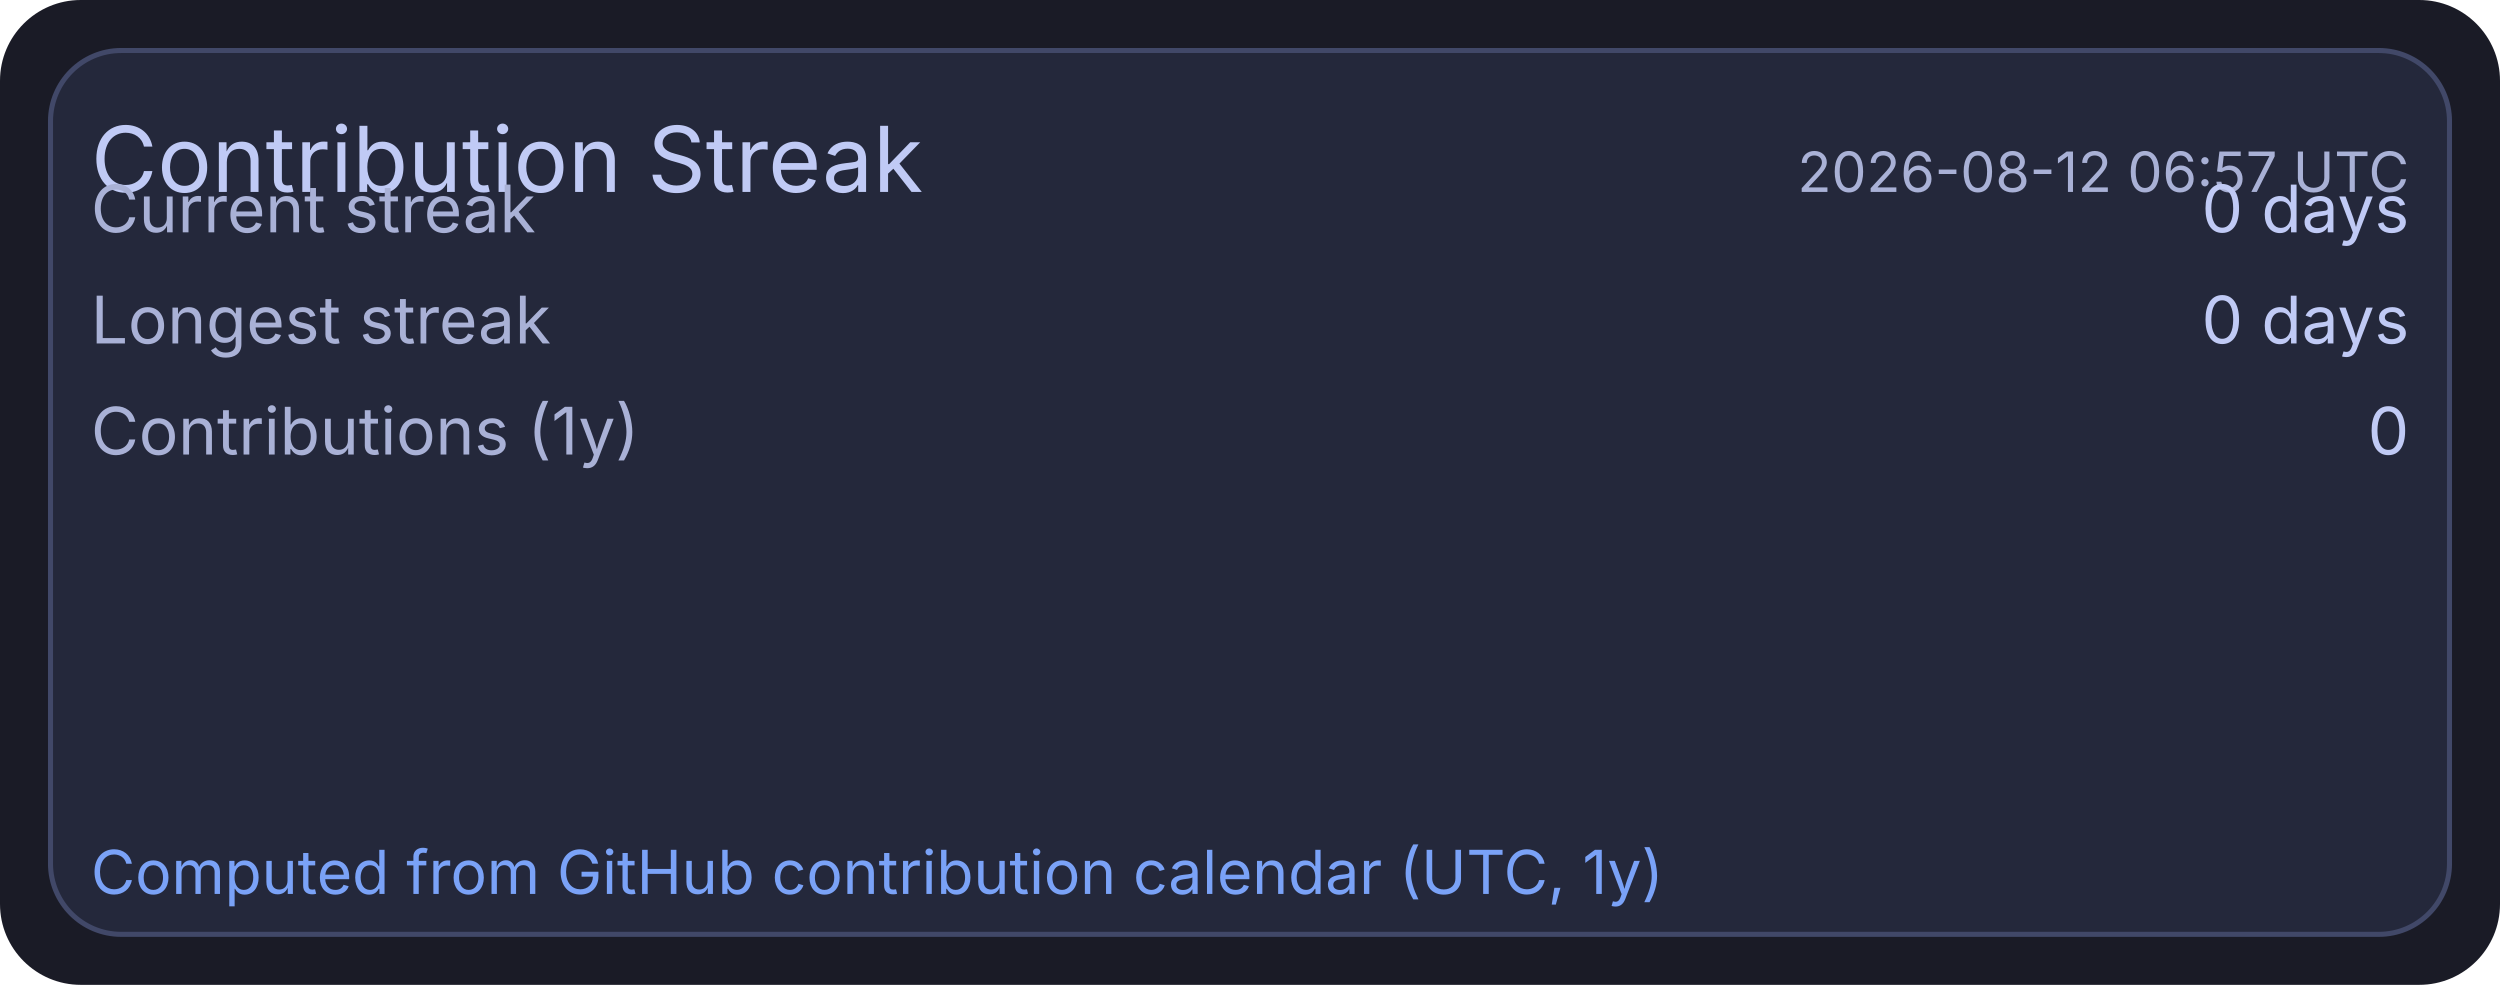
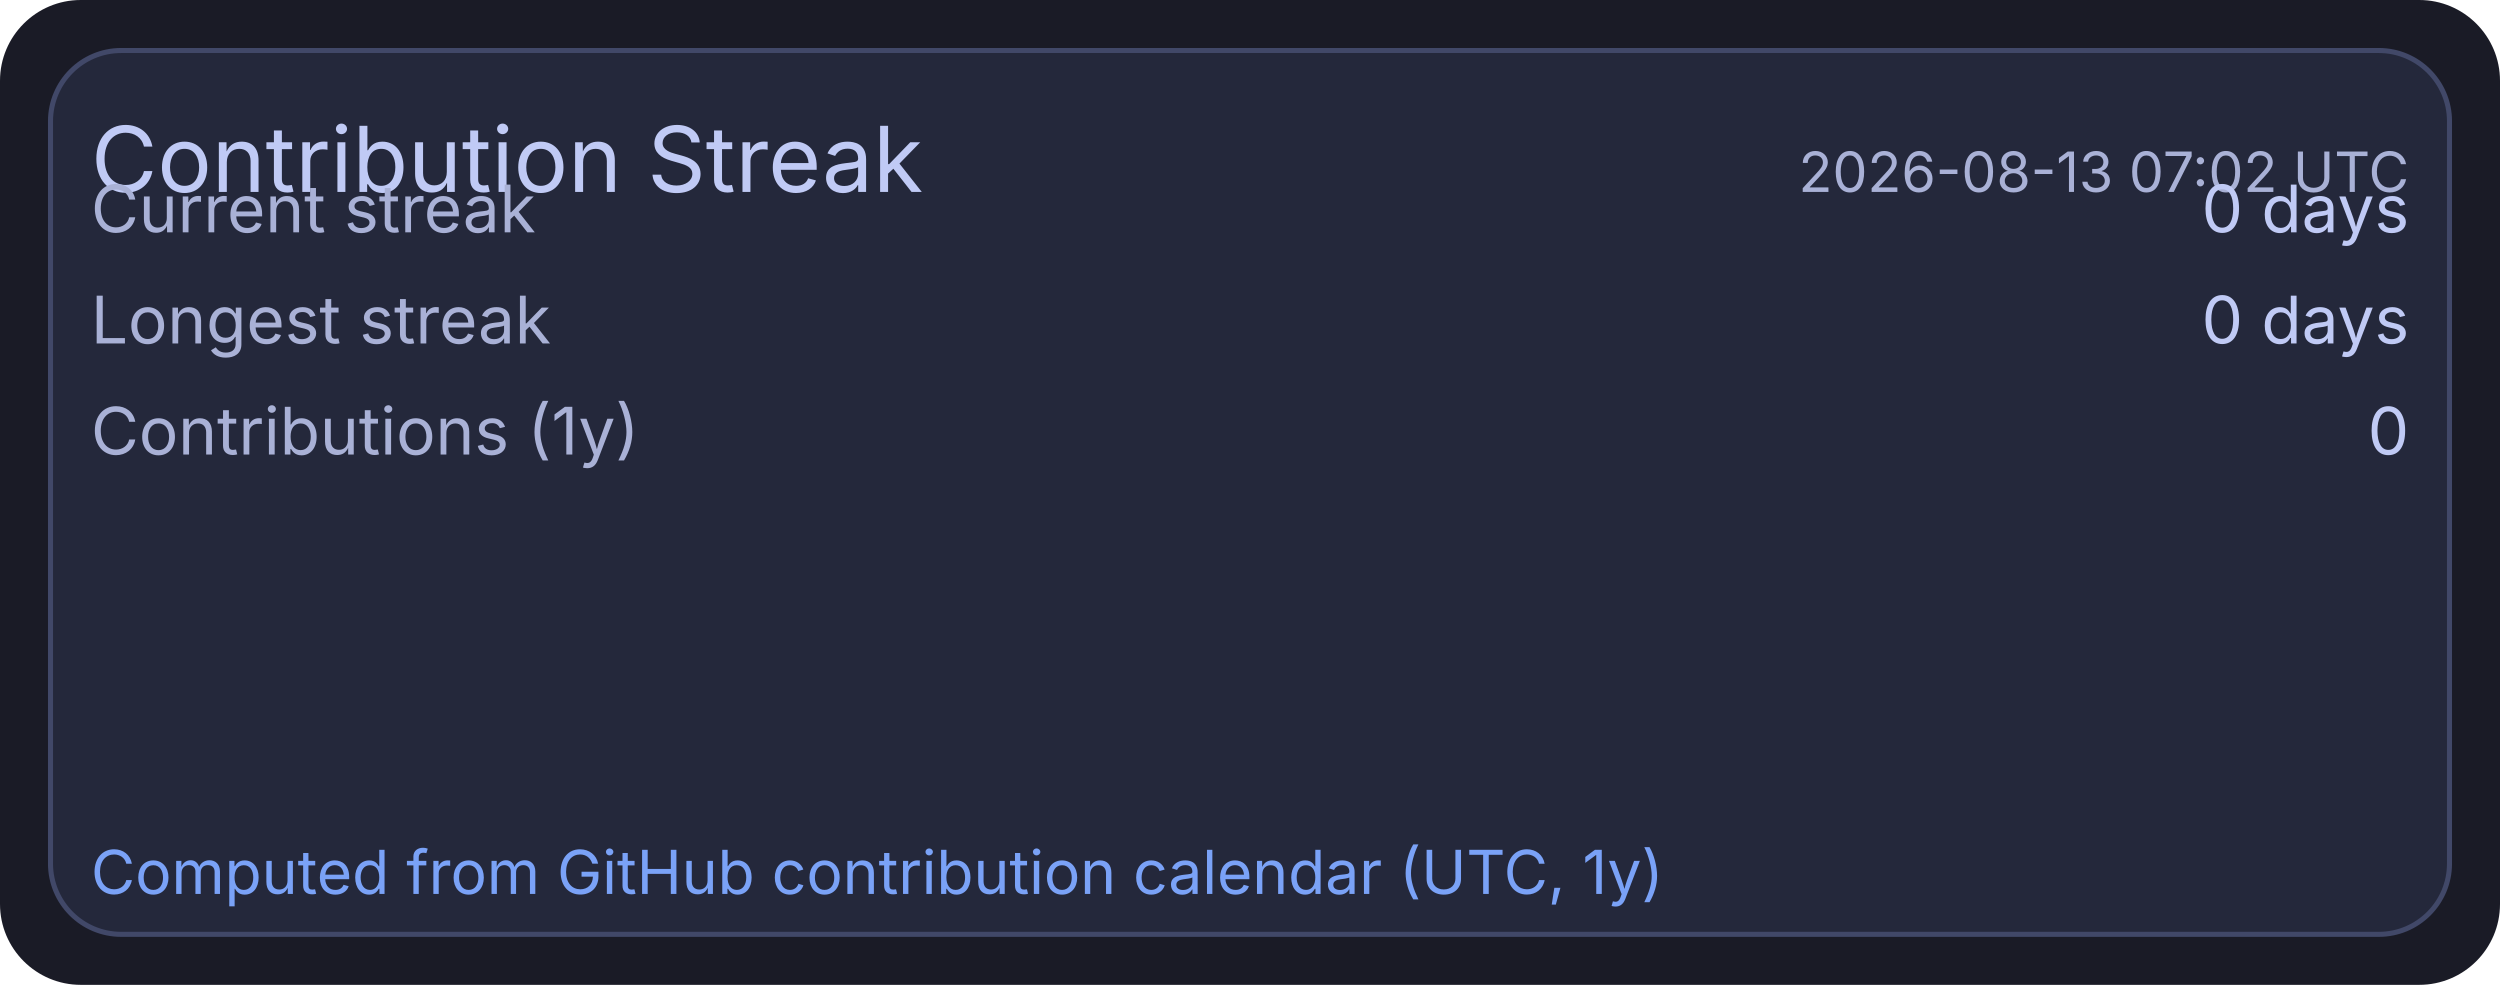
<svg xmlns="http://www.w3.org/2000/svg" width="495" height="195" viewBox="0 0 495 195">
  <rect x="0" y="0" width="495" height="195" rx="16" fill="#1a1b26" />
  <rect x="10" y="10" width="475" height="175" rx="14" fill="#24283b" stroke="#414868" stroke-width="1" />
  <text x="18" y="38" fill="#c0caf5" font-size="18" font-family="ui-sans-serif, system-ui, -apple-system, Segoe UI">Contribution Streak</text>
-   <text x="477" y="38" text-anchor="end" fill="#a9b1d6" font-size="11" font-family="ui-sans-serif, system-ui, -apple-system, Segoe UI">2026-08-12 06:57 UTC</text>
+   <text x="477" y="38" text-anchor="end" fill="#a9b1d6" font-size="11" font-family="ui-sans-serif, system-ui, -apple-system, Segoe UI">2026-08-13 07:02 UTC</text>
  <text x="18" y="46" fill="#a9b1d6" font-size="13" font-family="ui-sans-serif, system-ui, -apple-system, Segoe UI">Current streak</text>
  <text x="477" y="46" text-anchor="end" fill="#c0caf5" font-size="13" font-family="ui-sans-serif, system-ui, -apple-system, Segoe UI">0 days</text>
  <text x="18" y="68" fill="#a9b1d6" font-size="13" font-family="ui-sans-serif, system-ui, -apple-system, Segoe UI">Longest streak</text>
  <text x="477" y="68" text-anchor="end" fill="#c0caf5" font-size="13" font-family="ui-sans-serif, system-ui, -apple-system, Segoe UI">0 days</text>
  <text x="18" y="90" fill="#a9b1d6" font-size="13" font-family="ui-sans-serif, system-ui, -apple-system, Segoe UI">Contributions (1y)</text>
  <text x="477" y="90" text-anchor="end" fill="#c0caf5" font-size="13" font-family="ui-sans-serif, system-ui, -apple-system, Segoe UI">0</text>
  <text x="18" y="177" fill="#7aa2f7" font-size="12" font-family="ui-sans-serif, system-ui, -apple-system, Segoe UI">Computed from GitHub contribution calendar (UTC, 1y)</text>
</svg>
